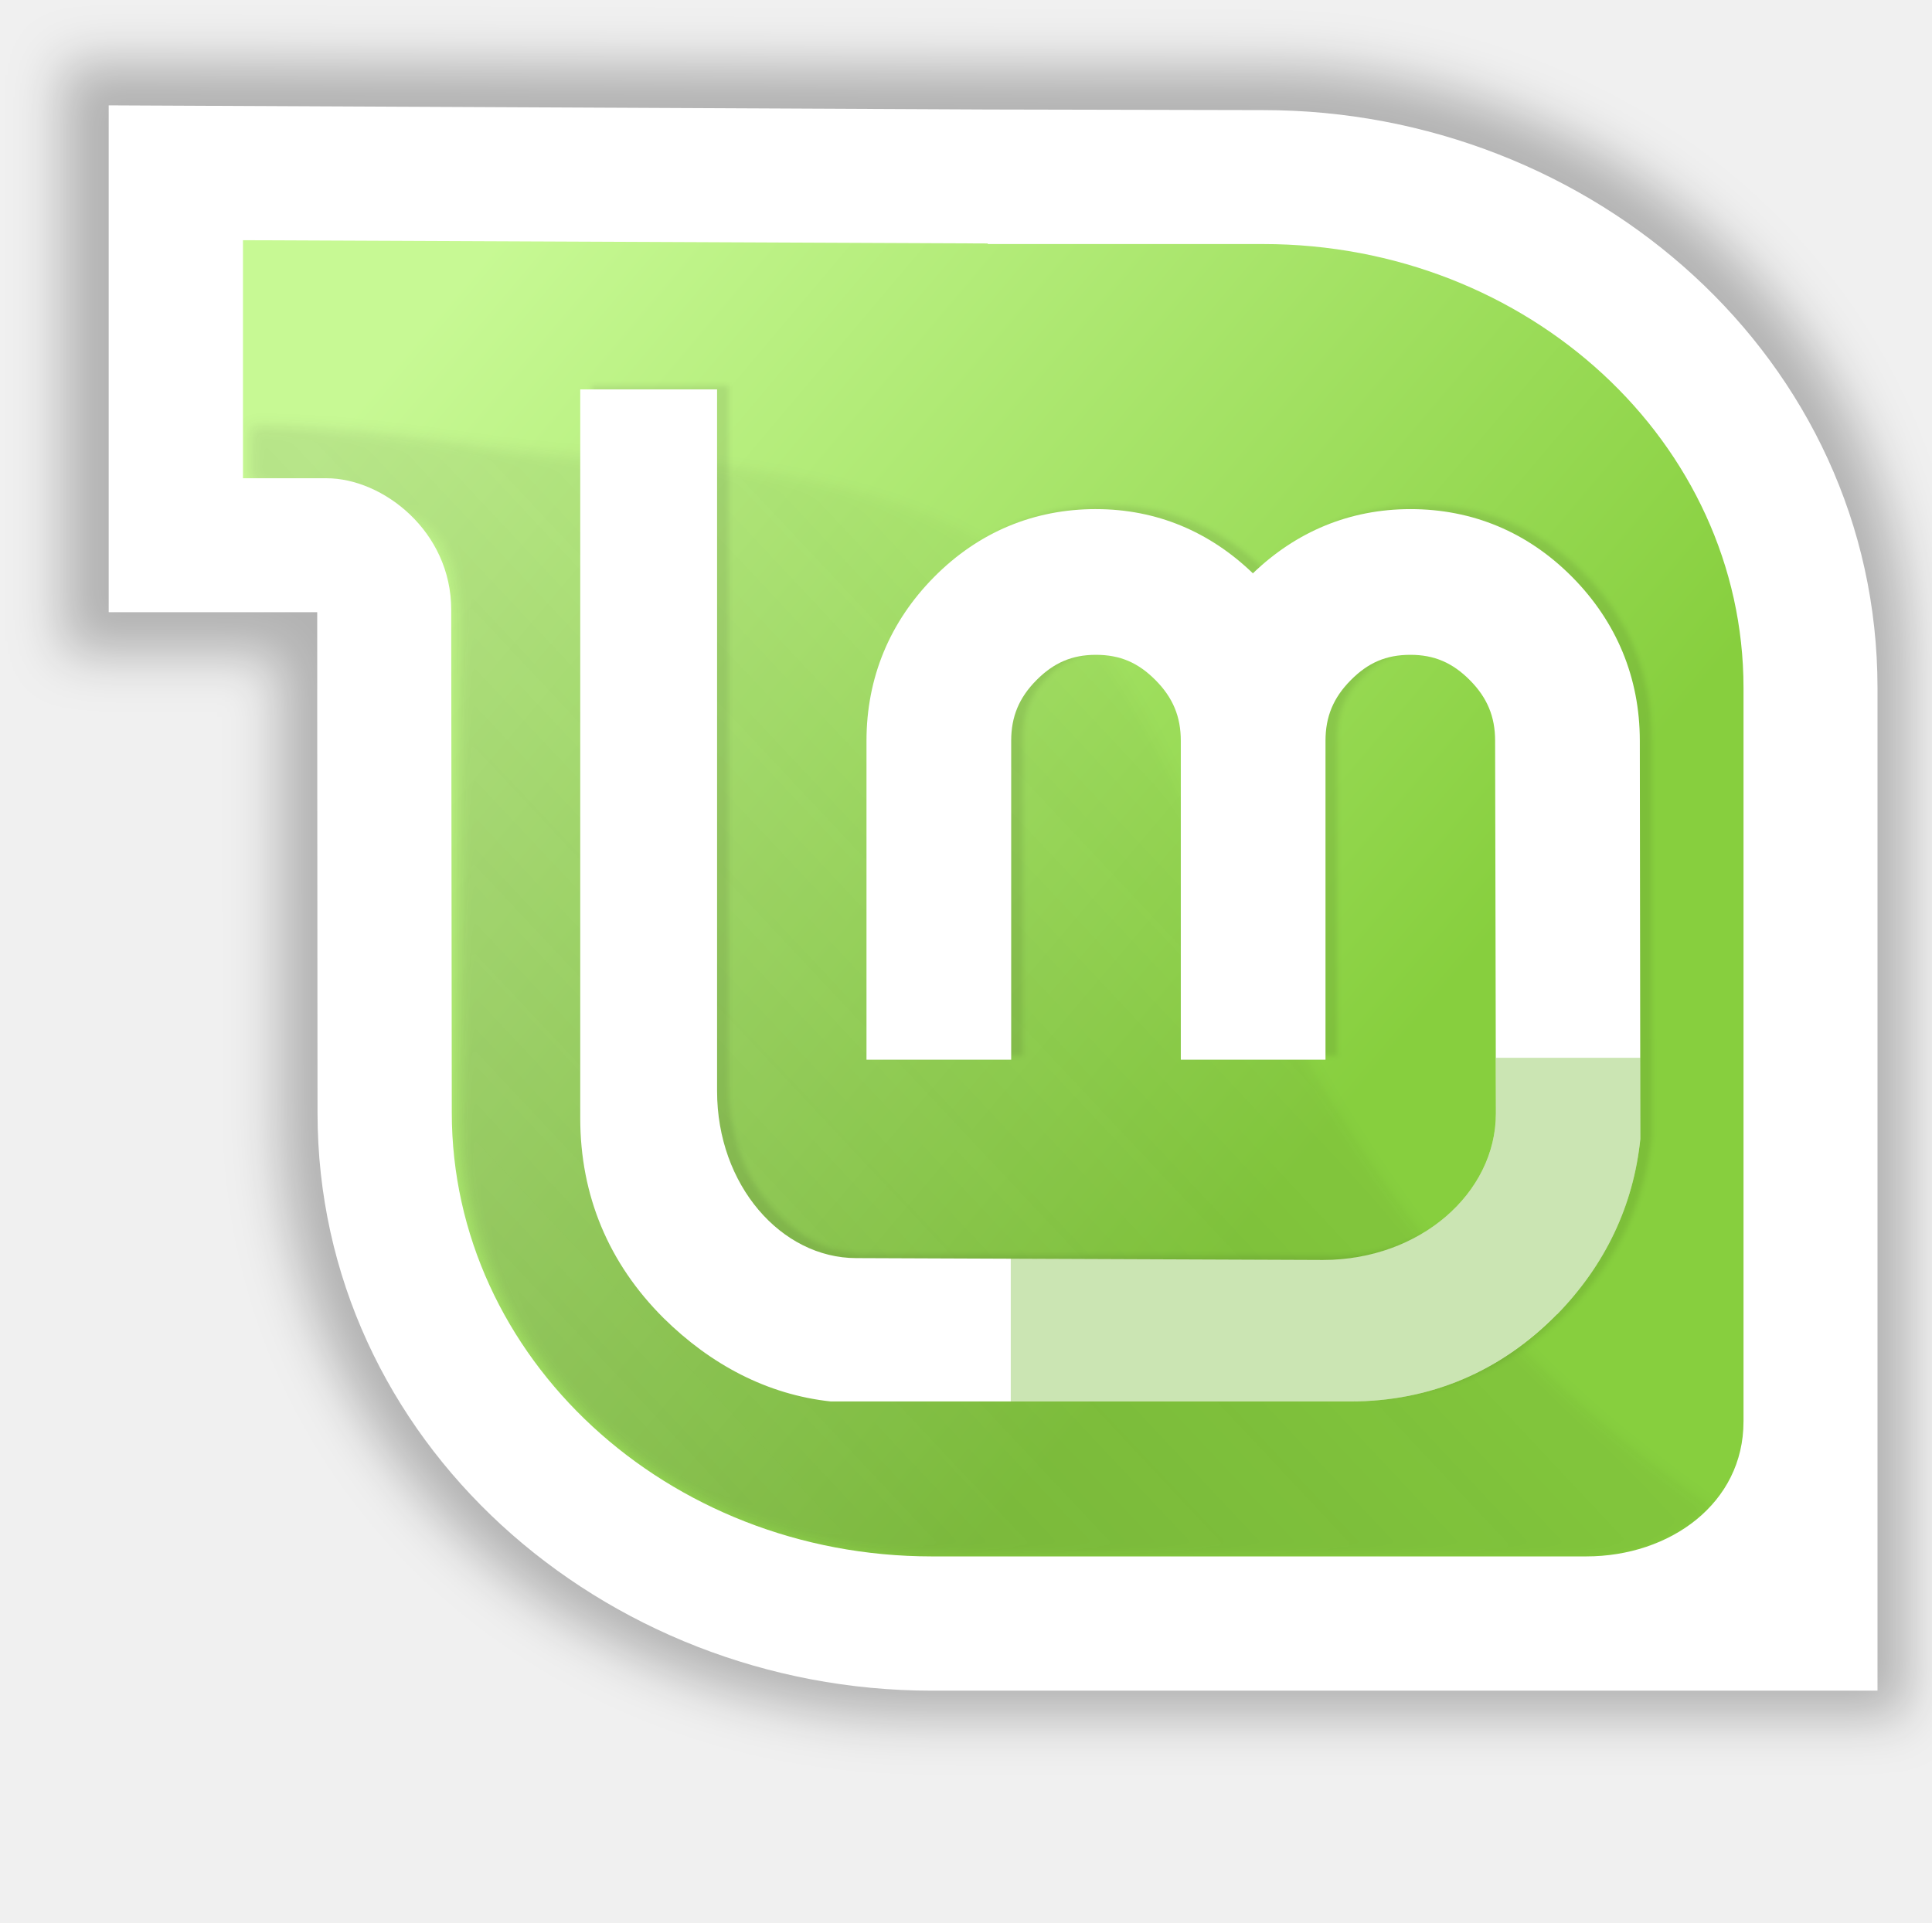
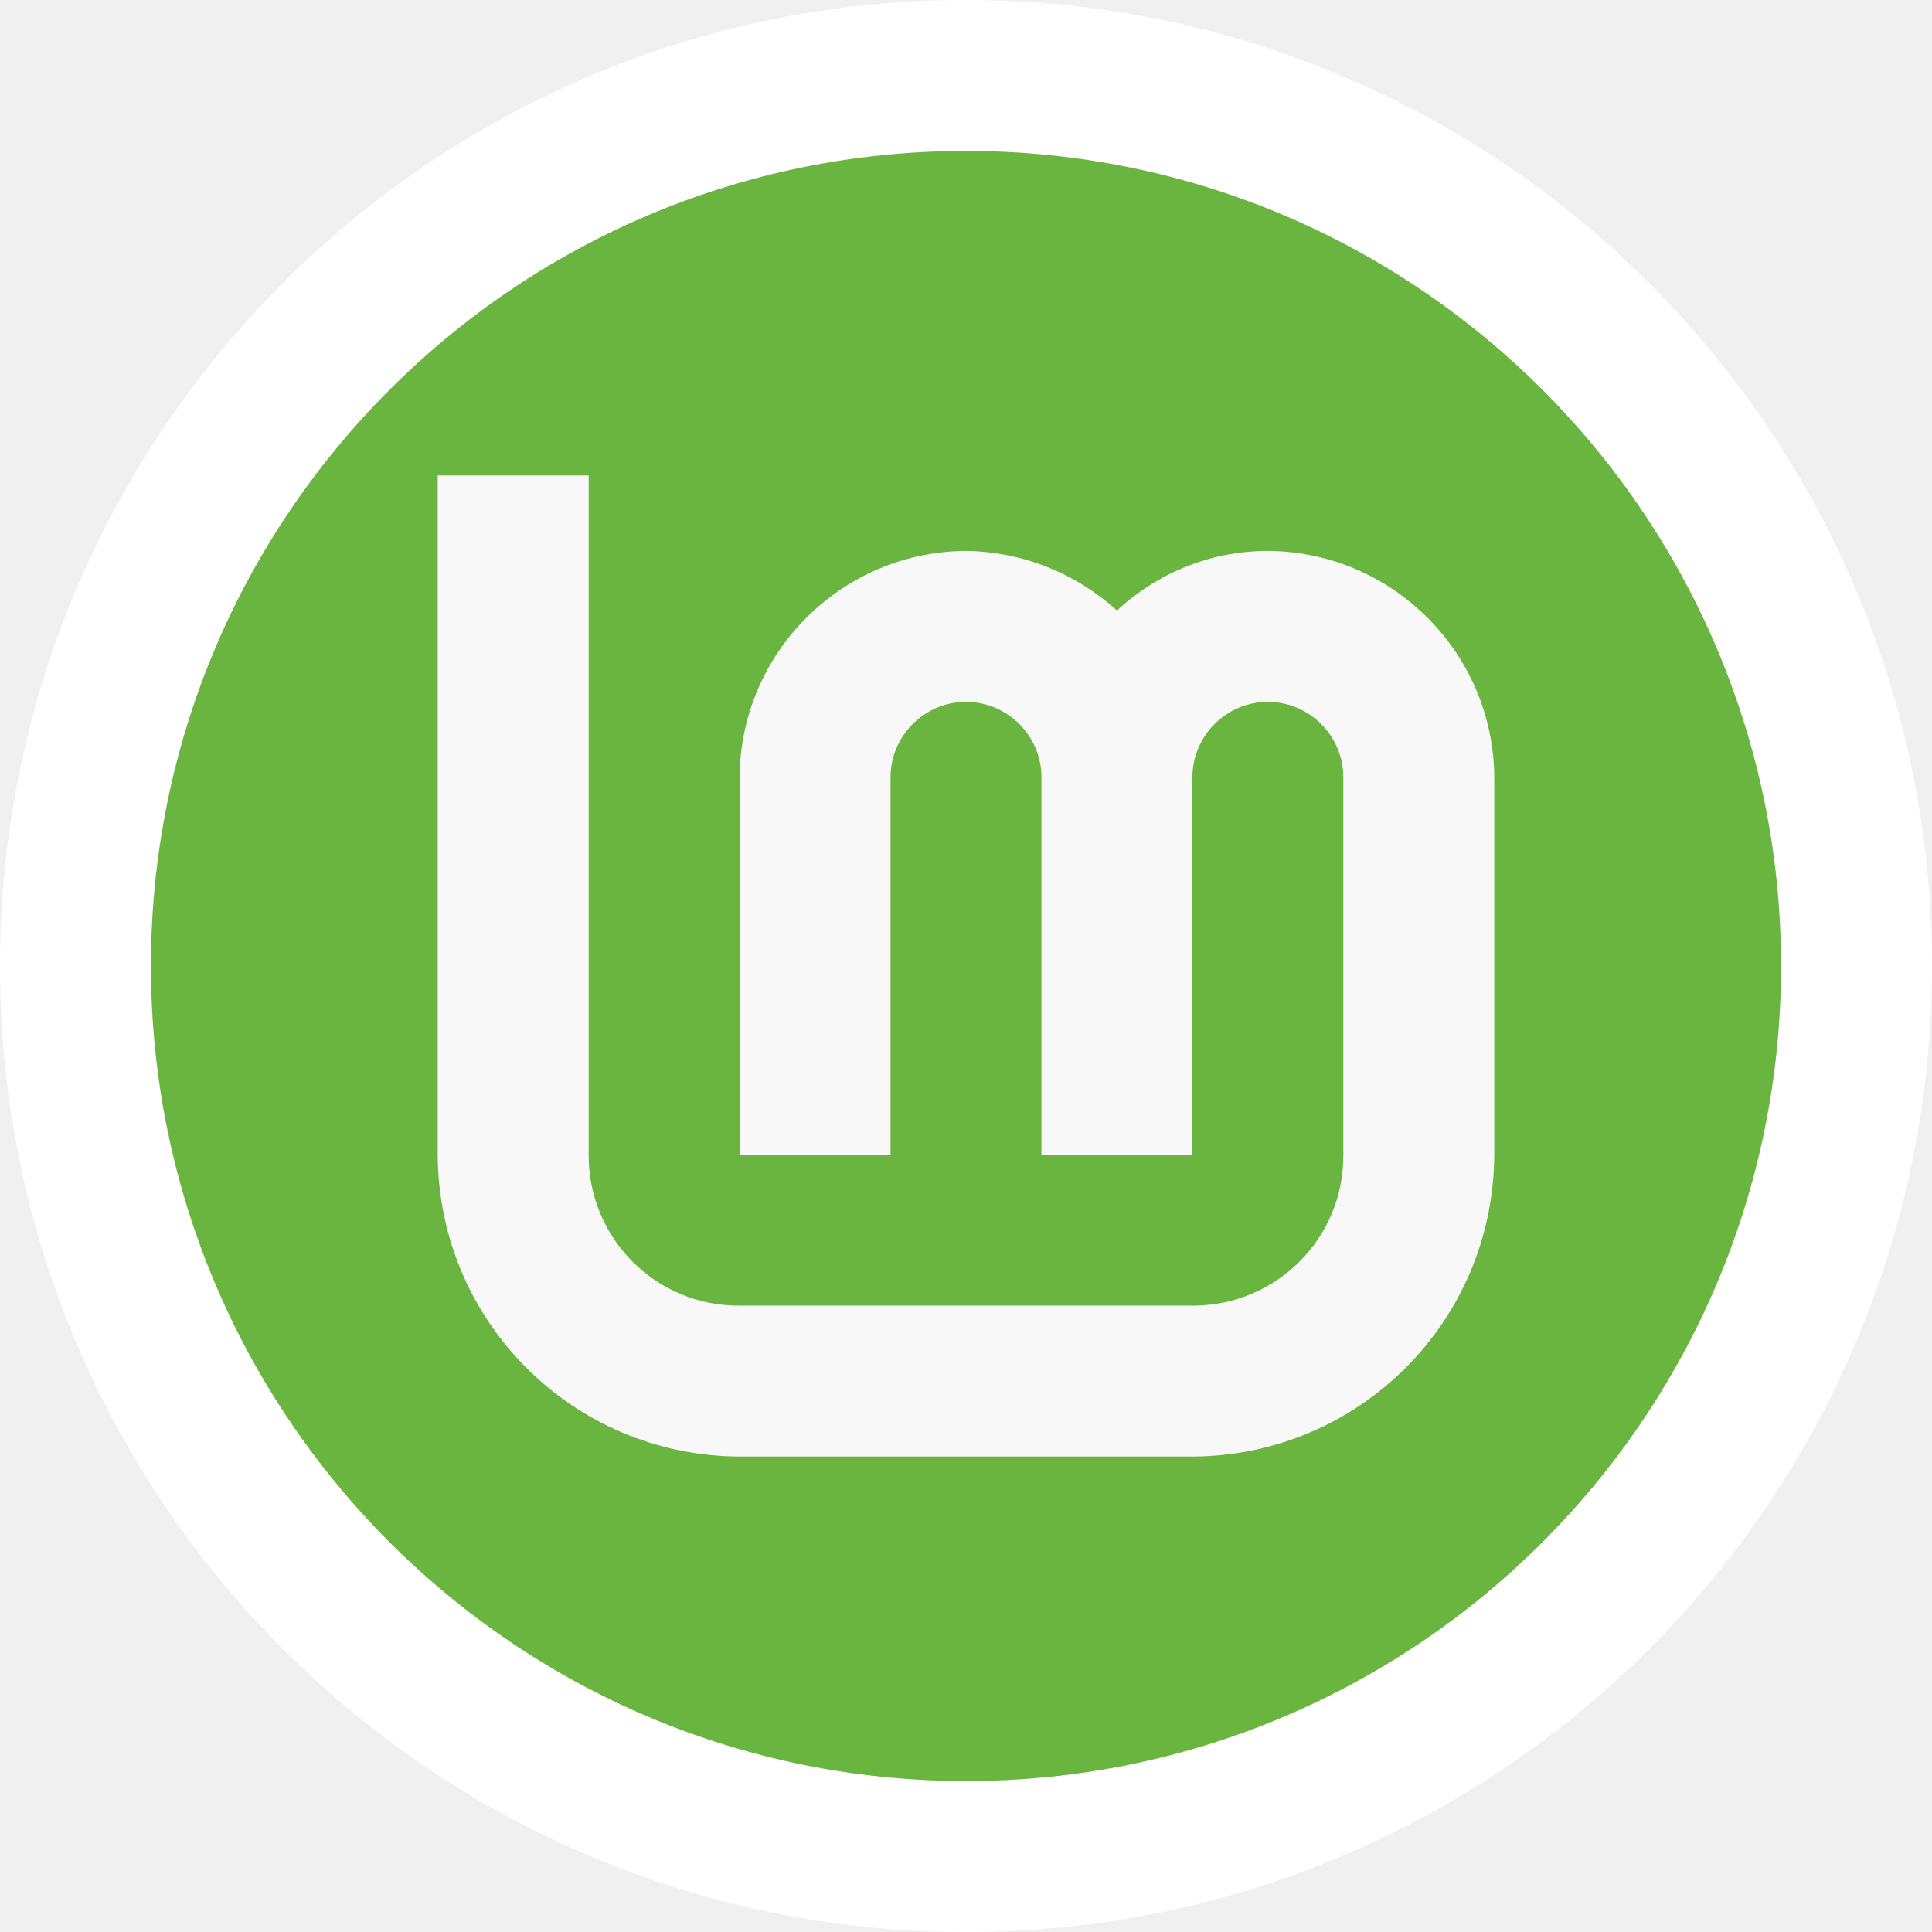
- <svg xmlns="http://www.w3.org/2000/svg" xmlns:xlink="http://www.w3.org/1999/xlink" width="190" height="189.125" id="svg3303" version="1.1">
-   <defs id="defs3305">
-     <filter color-interpolation-filters="sRGB" id="filter3469">
-       <feGaussianBlur stdDeviation="2.712" id="feGaussianBlur3471" />
-     </filter>
-     <filter color-interpolation-filters="sRGB" id="filter3573">
-       <feGaussianBlur stdDeviation="1.628" id="feGaussianBlur3575" />
-     </filter>
-     <linearGradient xlink:href="#linearGradient3312" id="linearGradient3538" gradientUnits="userSpaceOnUse" gradientTransform="matrix(1.091261,0,0,1.091261,196.3507,-38.22447)" x1="61.429" y1="362.143" x2="116.429" y2="408.571" />
-     <linearGradient id="linearGradient3312">
-       <stop style="stop-color:#c7f994;stop-opacity:1;" offset="0" id="stop3314" />
-       <stop style="stop-color:#87cf3e;stop-opacity:1;" offset="1" id="stop3316" />
-     </linearGradient>
-     <linearGradient xlink:href="#linearGradient3431" id="linearGradient4136" gradientUnits="userSpaceOnUse" gradientTransform="translate(0,80)" spreadMethod="pad" x1="70.492" y1="416.389" x2="113.642" y2="375.88" />
-     <linearGradient id="linearGradient3431">
-       <stop id="stop3433" offset="0" style="stop-color:#3d3d3d;stop-opacity:1;" />
-       <stop id="stop3435" offset="1" style="stop-color:#000000;stop-opacity:0.114;" />
-     </linearGradient>
-     <filter color-interpolation-filters="sRGB" id="filter3291">
-       <feGaussianBlur stdDeviation="0.401" id="feGaussianBlur3293" />
-     </filter>
-     <filter color-interpolation-filters="sRGB" id="filter3546">
-       <feGaussianBlur stdDeviation="0.16" id="feGaussianBlur3548" />
-     </filter>
-   </defs>
-   <g id="layer1" transform="translate(-314.545,-257.1146)">
-     <g id="g2720" transform="matrix(1.519333,0,0,1.519333,-49.38794,-246.891)">
-       <path transform="matrix(1.04293,0,0,1.04293,-46.85319,-90.01646)" id="path3543" d="m 331.79,510.933 c -21.29,0 -39.766,-16.14 -39.766,-37.411 l -0.019,-21.992 0,-6.586 -13.498,0 0,-36.651 56.92,0.268 17.806,0.038 c 21.309,0 39.766,16.121 39.766,37.411 l 0,64.923 -61.209,0 0,0 0,0 z" style="opacity:0.26;fill:#000000;fill-opacity:1;fill-rule:evenodd;stroke:none;stroke-width:1;marker:none;visibility:visible;display:inline;overflow:visible;filter:url(#filter3573);enable-background:accumulate" />
-       <path id="path2576" d="m 354.825,425.265 c 0,-14.72 0,-49.445 0,-49.445 0,-16.519 -14.487,-29.91 -32.361,-29.91 l -18.552,0 0,-0.04 -50.175,-0.219 0,18.041 c 0,0 4.097,0 7.702,0 5.376,0 6.326,3.711 6.326,8.848 l 0.04,31.894 c 0,16.519 14.487,29.91 32.341,29.91 l 44.082,0 c 5.651,0 10.597,-3.579 10.597,-9.079 z" style="fill:url(#linearGradient3538);fill-opacity:1;fill-rule:evenodd;display:inline" />
-       <path transform="matrix(1.0485,0,0,1.0485,200.58,-95.36459)" id="path3419" d="m 142.938,500.531 c -10.752,-7.409 -18.367,-15.92 -24.781,-27.188 -12.644,-23.358 -9.688,-34.953 -41,-37.688 -9.036,0 -15.051,-2 -24.562,-2 l 0,3.312 c 10e-7,10e-6 3.759,1.907 7.062,1.907 4.927,1e-5 5.781,3.418 5.781,8.125 l 0.031,29.155 c -3e-6,15.138 13.295,27.406 29.656,27.406 l 40.375,0 c 2.964,0 5.626,-1.168 7.438,-3.031 z" style="opacity:0.175;fill:url(#linearGradient4136);fill-opacity:1;fill-rule:nonzero;display:inline;filter:url(#filter3291)" />
-       <path transform="matrix(1.0485,0,0,1.0485,200.58,-95.36459)" id="path2620" d="m 105.518,438.54 c -3.837,0 -7.246,1.424 -9.985,4.191 -2.738,2.765 -4.175,6.218 -4.175,10.114 l 0,19.695 8.933,0 0,-19.695 c 0,-1.493 0.487,-2.661 1.554,-3.738 1.07,-1.081 2.203,-1.57 3.674,-1.57 1.502,0 2.618,0.487 3.69,1.57 1.066,1.077 1.554,2.245 1.554,3.738 l 0,19.695 8.933,0 0,-19.695 c 0,-1.493 0.487,-2.661 1.554,-3.738 1.072,-1.083 2.188,-1.57 3.69,-1.57 1.471,0 2.604,0.489 3.674,1.57 1.066,1.077 1.554,2.245 1.554,3.738 l 0.049,23.012 c 0,4.909 -4.675,9.046 -10.681,9.046 l -28.806,-0.113 c -4.635,0 -8.593,-4.511 -8.593,-10.309 l 0,-43.335 -8.447,0 0,45.002 c 0,4.775 1.747,8.962 5.146,12.348 2.905,2.868 6.399,4.564 10.325,4.984 l 0,0.162 32.074,0 c 4.929,0 9.259,-1.833 12.752,-5.389 l 0.016,0 c 2.971,-3.052 4.708,-6.71 5.13,-10.826 l -0.032,-24.582 c 0,-3.896 -1.437,-7.349 -4.175,-10.114 -2.739,-2.767 -6.148,-4.191 -9.985,-4.191 -3.766,0 -7.061,1.4 -9.726,3.965 -2.657,-2.56 -5.929,-3.965 -9.694,-3.965 z" style="fill:#000000;fill-opacity:0.08;fill-rule:evenodd;stroke:none;stroke-width:4.767;marker:none;visibility:visible;display:inline;overflow:visible;filter:url(#filter3546);enable-background:accumulate" />
-       <path id="path4130" d="m 310.468,364.69 c -4.023,0 -7.597,1.494 -10.469,4.395 -2.871,2.9 -4.378,6.52 -4.378,10.605 l 0,20.65 9.366,0 0,-20.65 c 0,-1.566 0.511,-2.79 1.629,-3.919 1.122,-1.133 2.309,-1.646 3.852,-1.646 1.575,0 2.745,0.51 3.869,1.646 1.118,1.129 1.629,2.354 1.629,3.919 l 0,20.65 9.366,0 0,-20.65 c 0,-1.566 0.511,-2.79 1.629,-3.919 1.124,-1.136 2.294,-1.646 3.869,-1.646 1.542,0 2.73,0.513 3.852,1.646 1.118,1.129 1.629,2.354 1.629,3.919 l 0.051,24.128 c 0,5.147 -4.902,9.485 -11.199,9.485 l -30.203,-0.119 c -4.859,0 -9.01,-4.73 -9.01,-10.808 l 0,-45.437 -8.857,0 0,47.185 c 0,5.006 1.832,9.396 5.396,12.946 3.046,3.007 6.709,4.956 10.825,5.396 l 33.63,-8e-5 c 5.168,0 9.708,-1.922 13.371,-5.65 l 0.017,0 c 3.115,-3.2 4.936,-7.035 5.379,-11.351 l -0.034,-25.774 c 0,-4.085 -1.507,-7.705 -4.378,-10.605 -2.872,-2.901 -6.446,-4.395 -10.469,-4.395 -3.949,0 -7.404,1.468 -10.198,4.157 -2.786,-2.684 -6.217,-4.157 -10.164,-4.157 z" style="fill:#ffffff;fill-opacity:1;fill-rule:evenodd;stroke:none;stroke-width:1;marker:none;visibility:visible;display:inline;overflow:visible;enable-background:accumulate" />
-       <path id="path4132" d="m 304.96,413.216 0,9.25 22,0 c 5.168,0 9.681,-1.927 13.344,-5.656 l 0.031,0 c 3.115,-3.201 4.932,-7.028 5.375,-11.344 l 0,-5.25 -9.344,0 0,3.594 c 0,5.147 -4.89,9.469 -11.188,9.469 l -20.219,-0.062 z" style="opacity:0.3;fill:#52a800;fill-opacity:1;fill-rule:evenodd;stroke:none;stroke-width:1;marker:none;visibility:visible;display:inline;overflow:visible;enable-background:accumulate" />
-       <path d="m 299.853,441.191 c -21.29,0 -39.766,-16.14 -39.766,-37.411 l -0.019,-25.828 0,-6.586 -13.498,0 0,-32.816 56.92,0.268 17.806,0.038 c 21.309,0 39.766,16.121 39.766,37.411 l 0,64.923 -61.209,0 0,0 0,0 z m 52.536,-17.416 c 0,-14.143 0,-47.508 0,-47.508 0,-15.872 -13.919,-28.738 -31.093,-28.738 l -17.825,0 0,-0.038 -48.209,-0.211 0,15.412 c 0,0 1.936,0 5.4,0 3.666,0 8.078,3.445 8.078,8.502 l 0.038,32.566 c 0,15.872 13.919,28.738 31.074,28.738 l 42.355,0 c 5.43,0 10.181,-3.439 10.181,-8.723 z" style="fill:#ffffff;fill-opacity:1;fill-rule:evenodd;stroke:none;stroke-width:1;marker:none;visibility:visible;display:inline;overflow:visible;enable-background:accumulate" id="path6141" />
-     </g>
+ <svg xmlns="http://www.w3.org/2000/svg" version="1.1" id="Layer_1" x="0px" y="0px" viewBox="0 0 256 256" style="enable-background:new 0 0 256 256;" xml:space="preserve">
+   <style type="text/css">
+ 	.st0{fill:#FFFFFF;}
+ 	.st1{fill:#69B53F;}
+ 	.st2{fill:#F8F8F8;}
+ </style>
+   <g>
+     <circle class="st0" cx="128" cy="128" r="128" />
+     <circle class="st1" cx="128" cy="128" r="108" />
+     <path id="_x3C_Path_x3E_" class="st2" d="M58,63v90c0.1,22.1,17.9,39.9,40,40h60c22.1-0.1,39.9-17.9,40-40v-50   c-0.1-16.5-13.5-29.9-30-30c-7.4,0-14.5,2.8-20,7.9c-5.5-5-12.6-7.8-20-7.9c-16.5,0.1-29.9,13.5-30,30v50h20v-50   c0-5.5,4.5-10,10-10c5.5,0,10,4.5,10,10v50h20v-50c0-5.5,4.5-10,10-10s10,4.5,10,10v50c0.1,11-8.8,19.9-19.7,20c-0.1,0-0.2,0-0.3,0   H98c-11,0.1-19.9-8.8-20-19.7c0-0.1,0-0.2,0-0.3V63H58z" />
  </g>
</svg>
